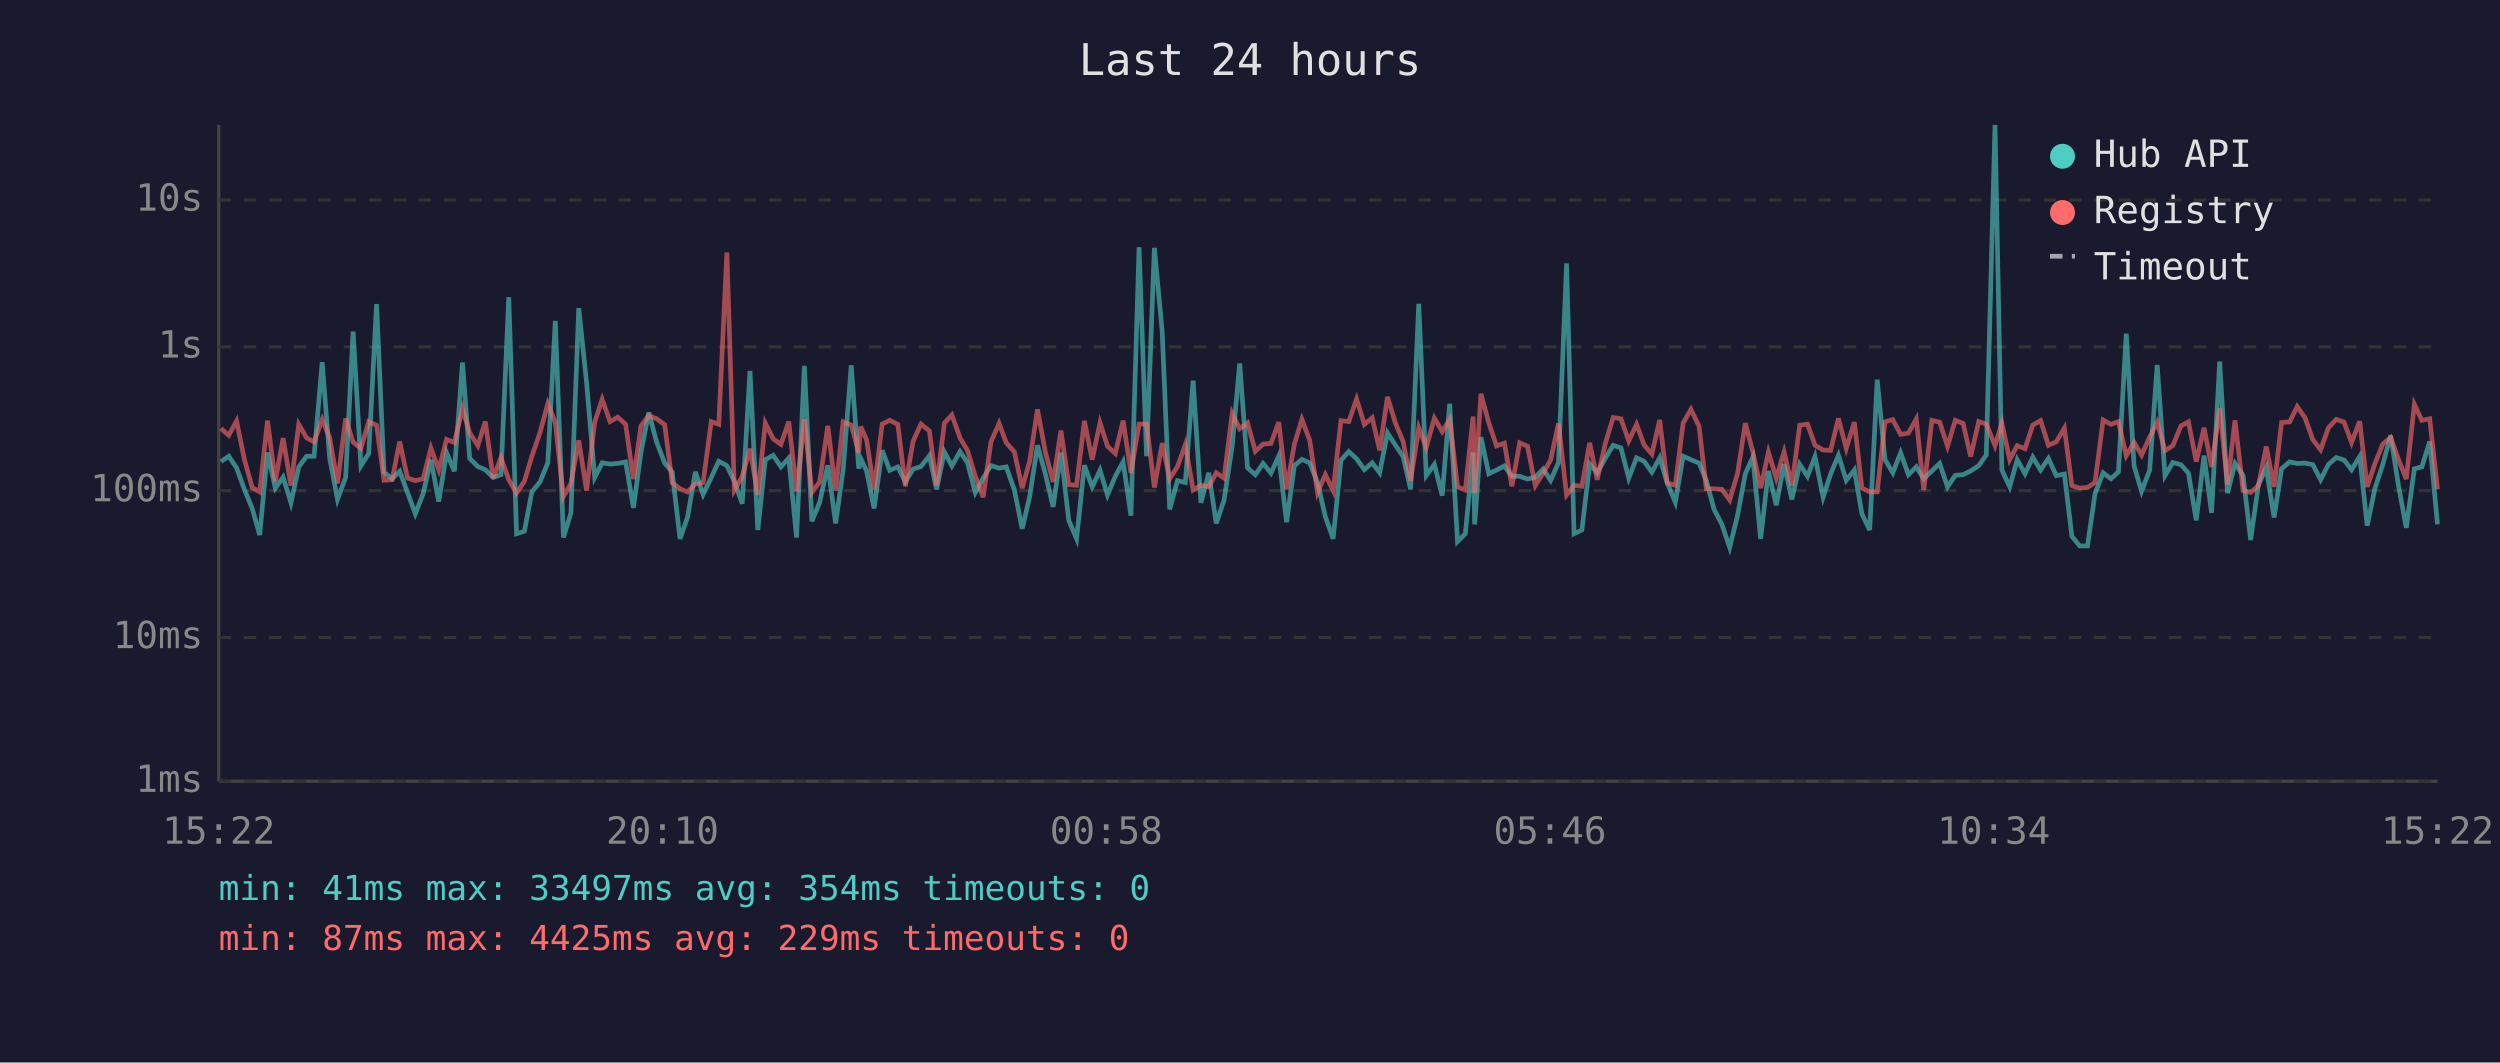
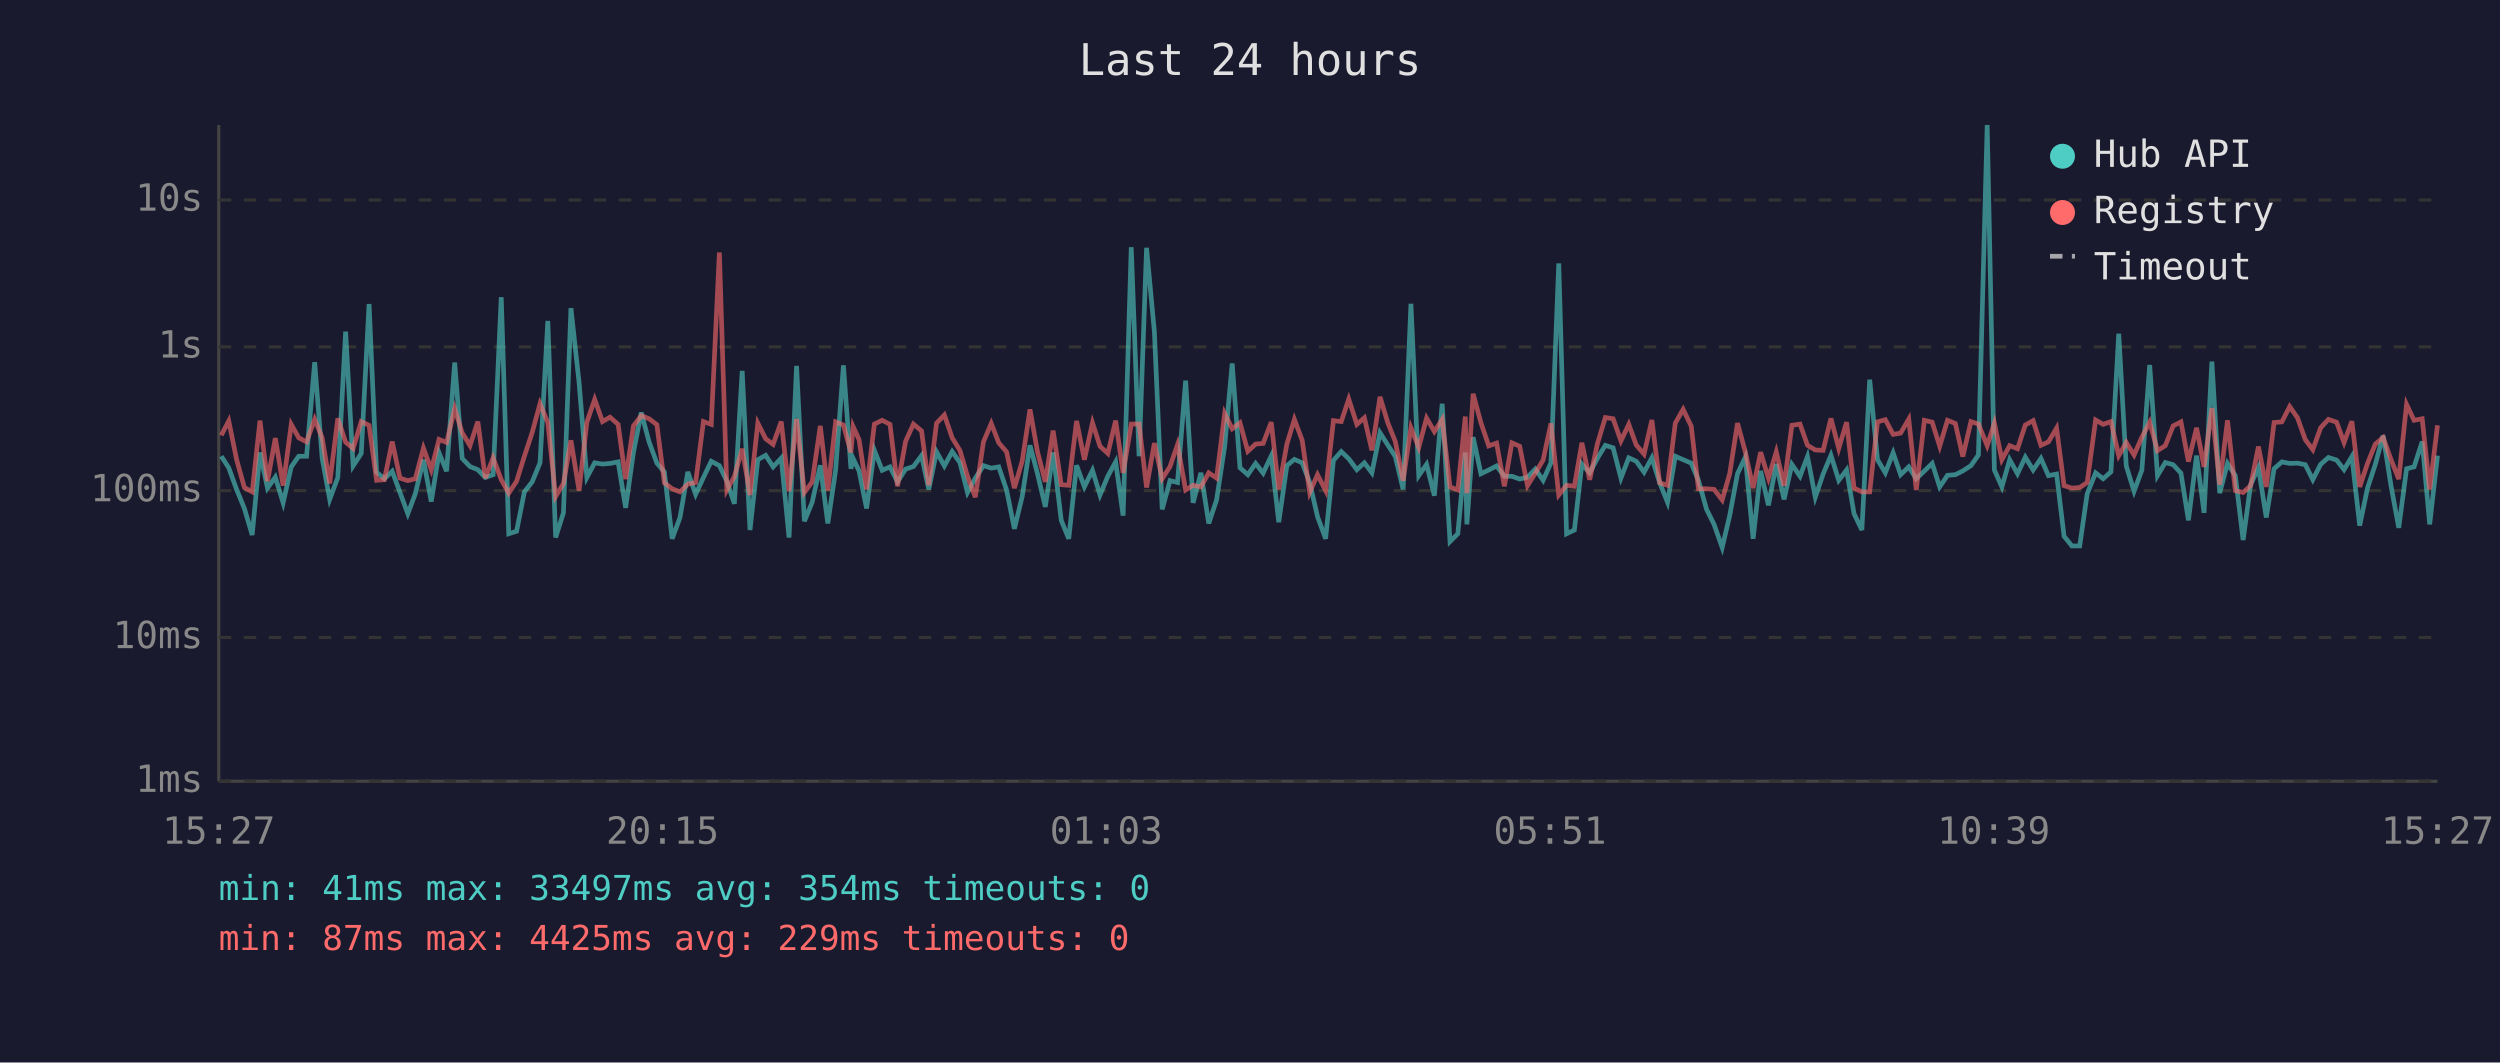
<svg xmlns="http://www.w3.org/2000/svg" viewBox="0 0 800 340" font-family="monospace" font-size="12">
  <rect width="800" height="340" fill="#1a1a2e" />
  <text x="400" y="24" fill="#e0e0e0" font-size="14" text-anchor="middle">Last 24 hours</text>
  <line x1="70" y1="40" x2="70" y2="250" stroke="#444" stroke-width="1" />
  <line x1="70" y1="250" x2="780" y2="250" stroke="#444" stroke-width="1" />
  <line x1="70" y1="250" x2="780" y2="250" stroke="#333" stroke-width="1" stroke-dasharray="4" />
  <text x="65" y="250" fill="#888" text-anchor="end" dominant-baseline="middle">1ms</text>
  <line x1="70" y1="204" x2="780" y2="204" stroke="#333" stroke-width="1" stroke-dasharray="4" />
  <text x="65" y="204" fill="#888" text-anchor="end" dominant-baseline="middle">10ms</text>
  <line x1="70" y1="157" x2="780" y2="157" stroke="#333" stroke-width="1" stroke-dasharray="4" />
  <text x="65" y="157" fill="#888" text-anchor="end" dominant-baseline="middle">100ms</text>
  <line x1="70" y1="111" x2="780" y2="111" stroke="#333" stroke-width="1" stroke-dasharray="4" />
  <text x="65" y="111" fill="#888" text-anchor="end" dominant-baseline="middle">1s</text>
  <line x1="70" y1="64" x2="780" y2="64" stroke="#333" stroke-width="1" stroke-dasharray="4" />
  <text x="65" y="64" fill="#888" text-anchor="end" dominant-baseline="middle">10s</text>
-   <text x="70" y="270" fill="#888" text-anchor="middle">15:22</text>
-   <text x="212" y="270" fill="#888" text-anchor="middle">20:10</text>
-   <text x="354" y="270" fill="#888" text-anchor="middle">00:58</text>
-   <text x="496" y="270" fill="#888" text-anchor="middle">05:46</text>
-   <text x="638" y="270" fill="#888" text-anchor="middle">10:34</text>
-   <text x="780" y="270" fill="#888" text-anchor="middle">15:22</text>
-   <polyline points="70.7,147.7 73.2,146.0 75.7,149.7 78.2,156.6 80.7,162.7 83.1,171.2 85.6,144.8 88.1,156.2 90.6,152.7 93.1,160.9 95.6,149.4 98.1,146.0 100.5,146.0 103.1,115.9 105.5,146.7 108.0,159.8 110.6,152.8 113.0,106.1 115.5,149.1 118.0,145.1 120.5,97.3 122.9,151.1 125.5,153.2 127.9,150.8 130.4,157.6 132.9,164.4 135.4,158.0 137.9,147.1 140.4,160.5 142.9,144.9 145.4,150.8 148.0,116.0 150.3,146.7 152.9,149.3 155.3,150.3 157.8,152.8 160.3,151.9 162.8,95.1 165.3,170.8 167.8,170.0 170.2,157.4 172.8,154.2 175.3,148.1 177.7,102.7 180.3,172.0 182.7,164.1 185.2,98.6 187.7,122.4 190.3,152.8 192.7,148.1 195.2,148.5 197.7,148.3 200.2,147.8 202.7,162.5 205.1,144.8 207.6,132.0 210.1,141.4 212.7,148.2 215.1,151.0 217.6,172.4 220.0,165.6 222.5,151.0 225.0,158.2 227.6,152.8 230.0,147.6 232.6,149.0 235.0,154.0 237.5,161.2 240.0,118.7 242.5,169.6 244.9,147.1 247.4,145.7 249.9,149.4 252.4,146.6 254.9,172.0 257.4,117.1 259.8,166.8 262.3,160.7 264.9,148.9 267.4,167.5 269.8,150.4 272.4,116.9 274.8,150.0 275.4,146.7 277.3,150.7 279.7,162.7 282.3,144.1 284.7,150.5 287.3,149.4 289.7,154.2 292.2,150.1 294.7,149.3 297.4,145.8 299.7,156.6 302.2,144.6 304.6,149.1 307.2,144.5 309.6,148.1 312.1,157.6 314.6,153.0 317.1,149.0 319.7,149.8 322.0,149.4 324.6,156.8 327.1,169.2 329.5,158.9 332.0,142.5 334.5,151.6 337.0,162.2 339.5,144.8 342.0,166.5 344.5,172.4 347.0,148.9 349.5,155.8 352.0,150.5 354.4,158.4 356.9,152.4 359.4,147.8 361.9,165.0 364.5,79.1 366.9,146.0 369.4,79.3 371.9,106.1 374.3,163.0 376.8,153.8 379.3,154.4 381.8,121.8 384.3,160.9 386.8,151.3 389.2,167.5 391.7,160.0 394.3,142.8 396.7,116.3 399.2,149.7 401.7,151.9 404.2,148.3 406.7,151.4 409.2,145.9 411.7,167.1 414.2,149.0 416.6,147.0 419.1,148.1 421.6,154.4 424.1,165.3 426.6,172.4 429.1,147.3 431.6,144.5 434.1,146.8 436.6,150.3 439.1,148.1 441.5,151.3 444.0,138.5 446.5,142.4 449.0,146.1 451.4,156.6 454.0,97.2 456.4,152.2 459.0,148.6 461.5,158.6 463.9,129.2 466.4,173.3 468.9,170.8 471.4,144.8 471.9,167.8 473.9,139.9 476.4,151.6 478.9,150.4 481.4,149.1 483.8,152.4 486.3,152.4 488.8,153.3 491.3,152.7 493.8,150.1 496.2,153.7 498.7,148.1 501.3,84.3 503.7,170.8 506.2,169.6 508.7,148.5 511.1,151.3 513.7,146.6 516.2,142.5 518.7,143.3 521.2,153.0 523.7,146.5 526.1,147.6 528.6,151.1 531.1,146.5 533.5,154.5 536.1,160.7 538.6,146.0 541.1,147.1 543.7,148.2 546.0,153.7 548.5,163.0 551.0,167.8 553.5,175.2 556.0,165.0 558.5,151.6 560.9,146.3 563.4,172.4 565.9,150.7 568.4,161.7 570.9,148.5 573.4,159.8 575.9,148.6 578.4,152.4 580.8,146.1 583.4,159.1 585.8,151.7 588.3,145.7 590.8,153.7 593.4,150.4 595.8,164.4 598.3,169.6 600.7,121.5 603.2,147.1 605.7,151.3 608.2,144.9 610.7,151.9 613.2,149.4 615.6,153.2 618.2,150.7 620.7,148.3 623.2,155.8 625.7,152.1 628.2,151.9 630.6,150.7 633.2,149.0 635.6,145.6 638.4,40.0 640.6,150.4 643.1,155.8 645.5,147.1 648.0,151.6 650.5,146.3 653.0,150.4 655.5,146.7 658.0,152.2 660.6,151.7 663.0,171.6 665.5,174.7 668.0,174.7 670.4,158.0 673.0,151.3 675.5,153.2 677.9,151.0 680.4,106.8 682.9,149.1 685.3,157.2 687.9,150.4 690.3,116.8 692.8,152.2 695.3,148.0 697.9,148.7 700.3,151.4 702.8,166.5 705.3,145.8 707.7,164.1 710.3,115.7 712.8,157.8 715.2,148.3 717.8,152.2 720.2,172.8 722.7,155.1 725.2,149.6 727.7,165.6 730.1,150.0 732.7,147.8 735.1,148.3 737.6,148.2 740.1,148.7 742.6,153.5 745.1,148.6 747.6,146.4 750.1,147.2 752.5,150.3 755.1,146.1 757.5,168.2 760.0,156.2 762.5,148.6 765.0,139.4 767.5,155.3 770.0,168.9 772.6,150.0 775.0,149.4 777.5,141.3 780.0,167.8" fill="none" stroke="#4ecdc4" stroke-width="1.5" opacity="0.6" />
-   <polyline points="70.7,137.1 73.2,139.3 75.7,134.7 78.2,147.0 80.7,156.0 83.1,157.4 85.6,134.6 88.1,154.0 90.6,140.2 93.1,155.4 95.6,135.8 98.1,140.1 100.5,141.4 103.1,134.2 105.5,140.1 108.0,154.7 110.6,133.9 113.0,141.5 115.5,143.5 118.0,134.9 120.5,136.1 122.9,153.7 125.5,153.5 127.9,141.3 130.4,153.0 132.9,153.8 135.4,153.2 137.9,143.4 140.4,150.3 142.9,140.6 145.4,141.6 148.0,130.8 150.3,138.5 152.9,142.6 155.3,134.9 157.8,153.0 160.3,146.5 162.8,153.5 165.3,157.8 167.8,154.0 170.2,146.0 172.8,138.4 175.3,129.2 177.7,135.2 180.3,158.9 182.7,154.7 185.2,140.9 187.7,157.0 190.3,135.1 192.7,127.8 195.2,134.9 197.7,133.5 200.2,135.8 202.7,153.3 205.1,136.3 207.6,133.0 210.1,134.0 212.7,135.9 215.1,154.5 217.6,156.4 220.0,157.4 222.5,154.9 225.0,154.4 227.6,134.9 230.0,135.8 232.6,80.8 235.0,156.8 237.5,152.5 240.0,143.6 242.5,158.4 244.9,135.4 247.4,140.4 249.9,142.2 252.4,134.9 254.9,157.2 257.4,134.1 259.8,157.6 262.3,154.2 264.9,136.3 267.4,157.0 269.8,135.0 272.4,136.0 274.8,144.8 275.4,136.5 277.3,140.7 279.7,156.6 282.3,135.7 284.7,134.5 287.3,135.8 289.7,155.6 292.2,141.2 294.7,135.7 297.4,137.9 299.7,155.3 302.2,135.4 304.6,132.8 307.2,140.1 309.6,144.2 312.1,152.4 314.6,159.1 317.1,141.4 319.7,135.5 322.0,141.7 324.6,144.6 327.1,156.2 329.5,147.6 332.0,131.0 334.5,144.6 337.0,154.2 339.5,137.8 342.0,155.1 344.5,155.3 347.0,134.7 349.5,147.1 352.0,135.3 354.4,142.8 356.9,145.1 359.4,134.6 361.9,151.3 364.5,135.7 366.9,135.7 369.4,156.0 371.9,141.8 374.3,153.2 376.8,149.3 379.3,142.3 381.8,156.8 384.3,155.3 386.8,155.8 389.2,151.3 391.7,153.0 394.3,132.3 396.7,137.2 399.2,135.3 401.7,144.4 404.2,142.1 406.7,141.9 409.2,135.1 411.7,156.6 414.2,142.1 416.6,134.2 419.1,140.9 421.6,157.6 424.1,151.9 426.6,157.0 429.1,134.6 431.6,134.9 434.1,127.7 436.6,135.8 439.1,133.7 441.5,144.1 444.0,127.0 446.5,135.3 449.0,141.3 451.4,153.8 454.0,136.9 456.4,143.2 459.0,133.8 461.5,138.1 463.9,134.2 466.4,155.8 468.9,156.8 471.4,133.3 471.9,157.8 473.9,126.0 476.4,135.3 478.9,142.7 481.4,141.8 483.8,155.6 486.3,141.7 488.8,142.8 491.3,155.4 493.8,151.4 496.2,147.2 498.7,135.5 501.3,158.4 503.7,155.3 506.2,155.6 508.7,141.7 511.1,153.5 513.7,141.9 516.2,133.6 518.7,134.0 521.2,141.1 523.7,135.8 526.1,142.4 528.6,145.3 531.1,134.4 533.5,154.5 536.1,155.3 538.6,135.4 541.1,131.0 543.7,136.4 546.0,156.4 548.5,156.4 551.0,156.6 553.5,160.0 556.0,151.6 558.5,135.4 560.9,144.6 563.4,156.2 565.9,144.7 568.4,153.0 570.9,144.6 573.4,155.4 575.9,136.1 578.4,135.7 580.8,142.5 583.4,144.0 585.8,144.1 588.3,133.9 590.8,143.5 593.4,135.1 595.8,156.2 598.3,157.4 600.7,157.4 603.2,135.0 605.7,134.3 608.2,139.0 610.7,138.6 613.2,134.1 615.6,156.8 618.2,134.5 620.7,135.1 623.2,142.8 625.7,134.5 628.2,135.5 630.6,146.1 633.2,134.9 635.6,135.7 638.4,142.6 640.6,135.4 643.1,147.1 645.5,142.6 648.0,143.6 650.5,136.0 653.0,134.6 655.5,142.5 658.0,141.4 660.6,137.0 663.0,155.4 665.5,156.2 668.0,156.0 670.4,154.4 673.0,134.4 675.5,135.8 677.9,134.9 680.4,145.8 682.9,141.6 685.3,145.6 687.9,139.9 690.3,135.1 692.8,144.2 695.3,142.6 697.9,136.3 700.3,135.0 702.8,147.7 705.3,136.9 707.7,149.4 710.3,130.6 712.8,155.1 715.2,134.5 717.8,157.0 720.2,157.6 722.7,155.4 725.2,142.9 727.7,155.8 730.1,135.2 732.7,135.0 735.1,130.1 737.6,133.7 740.1,140.7 742.6,143.9 745.1,136.9 747.6,134.2 750.1,135.1 752.5,141.6 755.1,134.8 757.5,155.8 760.0,148.3 762.5,142.1 765.0,140.0 767.5,147.0 770.0,153.3 772.6,129.4 775.0,134.5 777.5,134.0 780.0,156.6" fill="none" stroke="#ff6b6b" stroke-width="1.5" opacity="0.6" />
+   <text x="70" y="270" fill="#888" text-anchor="middle">15:27</text>
+   <text x="212" y="270" fill="#888" text-anchor="middle">20:15</text>
+   <text x="354" y="270" fill="#888" text-anchor="middle">01:03</text>
+   <text x="496" y="270" fill="#888" text-anchor="middle">05:51</text>
+   <text x="638" y="270" fill="#888" text-anchor="middle">10:39</text>
+   <text x="780" y="270" fill="#888" text-anchor="middle">15:27</text>
+   <polyline points="70.8,146.0 73.2,149.7 75.7,156.6 78.2,162.7 80.7,171.2 83.2,144.8 85.6,156.2 88.1,152.7 90.6,160.9 93.2,149.4 95.6,146.0 98.1,146.0 100.7,115.9 103.1,146.7 105.5,159.8 108.1,152.8 110.6,106.1 113.0,149.1 115.6,145.1 118.1,97.3 120.5,151.1 123.0,153.2 125.5,150.8 128.0,157.6 130.5,164.4 132.9,158.0 135.5,147.1 138.0,160.5 140.5,144.9 142.9,150.8 145.5,116.0 147.9,146.7 150.4,149.3 152.9,150.3 155.3,152.8 157.8,151.9 160.4,95.1 162.8,170.8 165.3,170.0 167.8,157.4 170.3,154.2 172.8,148.1 175.3,102.7 177.8,172.0 180.3,164.1 182.7,98.6 185.3,122.4 187.8,152.8 190.3,148.1 192.8,148.5 195.2,148.3 197.8,147.8 200.2,162.5 202.7,144.8 205.2,132.0 207.7,141.4 210.2,148.2 212.6,151.0 215.1,172.4 217.6,165.6 220.1,151.0 222.6,158.2 225.1,152.8 227.6,147.6 230.2,149.0 232.6,154.0 235.0,161.2 237.5,118.7 240.0,169.6 242.5,147.1 245.0,145.7 247.4,149.4 250.0,146.6 252.5,172.0 254.9,117.1 257.4,166.8 259.9,160.7 262.5,148.9 264.9,167.5 267.4,150.4 269.9,116.9 272.3,150.0 273.0,146.7 274.9,150.7 277.3,162.7 279.8,144.1 282.3,150.5 284.8,149.4 287.2,154.2 289.8,150.1 292.3,149.3 294.9,145.8 297.2,156.6 299.7,144.6 302.2,149.1 304.7,144.5 307.2,148.1 309.6,157.6 312.1,153.0 314.7,149.0 317.2,149.8 319.6,149.4 322.1,156.8 324.6,169.2 327.1,158.9 329.6,142.5 332.0,151.6 334.5,162.2 337.0,144.8 339.6,166.5 342.0,172.4 344.5,148.9 347.0,155.8 349.6,150.5 352.0,158.4 354.5,152.4 357.0,147.8 359.4,165.0 362.0,79.1 364.5,146.0 366.9,79.3 369.4,106.1 371.9,163.0 374.4,153.8 376.8,154.4 379.4,121.8 381.8,160.9 384.3,151.3 386.8,167.5 389.3,160.0 391.9,142.8 394.3,116.3 396.8,149.7 399.3,151.9 401.8,148.3 404.2,151.4 406.8,145.9 409.2,167.1 411.8,149.0 414.2,147.0 416.7,148.1 419.1,154.4 421.6,165.3 424.2,172.4 426.7,147.3 429.2,144.5 431.6,146.8 434.2,150.3 436.6,148.1 439.0,151.3 441.6,138.5 444.1,142.4 446.5,146.1 449.0,156.6 451.5,97.2 454.0,152.2 456.5,148.6 459.0,158.6 461.5,129.2 464.0,173.3 466.5,170.8 468.9,144.8 469.4,167.8 471.4,139.9 473.9,151.6 476.4,150.4 478.9,149.1 481.4,152.4 483.8,152.4 486.3,153.3 488.8,152.7 491.3,150.1 493.8,153.7 496.3,148.1 498.8,84.3 501.3,170.8 503.8,169.6 506.2,148.5 508.7,151.3 511.2,146.6 513.7,142.5 516.2,143.3 518.7,153.0 521.2,146.5 523.6,147.6 526.1,151.1 528.6,146.5 531.1,154.5 533.6,160.7 536.1,146.0 538.6,147.1 541.2,148.2 543.5,153.7 546.1,163.0 548.5,167.8 551.1,175.2 553.5,165.0 556.0,151.6 558.5,146.3 561.0,172.4 563.4,150.7 565.9,161.7 568.4,148.5 570.9,159.8 573.4,148.6 576.0,152.4 578.4,146.1 580.9,159.1 583.4,151.7 585.9,145.7 588.4,153.7 590.9,150.4 593.3,164.4 595.8,169.6 598.3,121.5 600.8,147.1 603.3,151.3 605.8,144.9 608.2,151.9 610.8,149.4 613.2,153.2 615.8,150.7 618.3,148.3 620.7,155.8 623.2,152.1 625.7,151.9 628.1,150.7 630.7,149.0 633.1,145.6 635.9,40.0 638.2,150.4 640.6,155.8 643.1,147.1 645.6,151.6 648.1,146.3 650.6,150.4 653.1,146.7 655.5,152.2 658.1,151.7 660.5,171.6 663.0,174.7 665.5,174.7 667.9,158.0 670.6,151.3 673.0,153.2 675.5,151.0 678.0,106.8 680.4,149.1 682.9,157.2 685.4,150.4 687.9,116.8 690.4,152.2 692.9,148.0 695.4,148.7 697.9,151.4 700.3,166.5 702.9,145.8 705.3,164.1 707.8,115.7 710.3,157.8 712.8,148.3 715.3,152.2 717.8,172.8 720.2,155.1 722.7,149.6 725.2,165.6 727.7,150.0 730.2,147.8 732.7,148.3 735.2,148.2 737.7,148.7 740.1,153.5 742.6,148.6 745.1,146.4 747.7,147.2 750.1,150.3 752.6,146.1 755.1,168.2 757.6,156.2 760.1,148.6 762.6,139.4 765.1,155.3 767.6,168.9 770.1,150.0 772.5,149.4 775.1,141.3 777.5,167.8 780.0,145.8" fill="none" stroke="#4ecdc4" stroke-width="1.5" opacity="0.6" />
+   <polyline points="70.8,139.3 73.2,134.7 75.7,147.0 78.2,156.0 80.7,157.4 83.2,134.6 85.6,154.0 88.1,140.2 90.6,155.4 93.2,135.8 95.6,140.1 98.1,141.4 100.7,134.2 103.1,140.1 105.5,154.7 108.1,133.9 110.6,141.5 113.0,143.5 115.6,134.9 118.1,136.1 120.5,153.7 123.0,153.5 125.5,141.3 128.0,153.0 130.5,153.8 132.9,153.2 135.5,143.4 138.0,150.3 140.5,140.6 142.9,141.6 145.5,130.8 147.9,138.5 150.4,142.6 152.9,134.9 155.3,153.0 157.8,146.5 160.4,153.5 162.8,157.8 165.3,154.0 167.8,146.0 170.3,138.4 172.8,129.2 175.3,135.2 177.8,158.9 180.3,154.7 182.7,140.9 185.3,157.0 187.8,135.1 190.3,127.8 192.8,134.9 195.2,133.5 197.8,135.8 200.2,153.3 202.7,136.3 205.2,133.0 207.7,134.0 210.2,135.9 212.6,154.5 215.1,156.4 217.6,157.4 220.1,154.9 222.6,154.4 225.1,134.9 227.6,135.8 230.2,80.8 232.6,156.8 235.0,152.5 237.5,143.6 240.0,158.4 242.5,135.4 245.0,140.4 247.4,142.2 250.0,134.9 252.5,157.2 254.9,134.1 257.4,157.6 259.9,154.2 262.5,136.3 264.9,157.0 267.4,135.0 269.9,136.0 272.3,144.8 273.0,136.5 274.9,140.7 277.3,156.6 279.8,135.7 282.3,134.5 284.8,135.8 287.2,155.6 289.8,141.2 292.3,135.7 294.9,137.9 297.2,155.3 299.7,135.4 302.2,132.8 304.7,140.1 307.2,144.2 309.6,152.4 312.1,159.1 314.7,141.4 317.2,135.5 319.6,141.7 322.1,144.6 324.6,156.2 327.1,147.6 329.6,131.0 332.0,144.6 334.5,154.2 337.0,137.8 339.6,155.1 342.0,155.3 344.5,134.7 347.0,147.1 349.6,135.3 352.0,142.8 354.5,145.1 357.0,134.6 359.4,151.3 362.0,135.7 364.5,135.7 366.9,156.0 369.4,141.8 371.9,153.2 374.4,149.3 376.8,142.3 379.4,156.8 381.8,155.3 384.3,155.8 386.8,151.3 389.3,153.0 391.9,132.3 394.3,137.2 396.8,135.3 399.3,144.4 401.8,142.1 404.2,141.9 406.8,135.1 409.2,156.6 411.8,142.1 414.2,134.2 416.7,140.9 419.1,157.6 421.6,151.9 424.2,157.0 426.7,134.6 429.2,134.9 431.6,127.7 434.2,135.8 436.6,133.7 439.0,144.1 441.6,127.0 444.1,135.3 446.5,141.3 449.0,153.8 451.5,136.9 454.0,143.2 456.5,133.8 459.0,138.1 461.5,134.2 464.0,155.8 466.5,156.8 468.9,133.3 469.4,157.8 471.4,126.0 473.9,135.3 476.4,142.7 478.9,141.8 481.4,155.6 483.8,141.7 486.3,142.8 488.8,155.4 491.3,151.4 493.8,147.2 496.3,135.5 498.8,158.4 501.3,155.3 503.8,155.6 506.2,141.7 508.7,153.5 511.2,141.9 513.7,133.6 516.2,134.0 518.7,141.1 521.2,135.8 523.6,142.4 526.1,145.3 528.6,134.4 531.1,154.5 533.6,155.3 536.1,135.4 538.6,131.0 541.2,136.4 543.5,156.4 546.1,156.4 548.5,156.6 551.1,160.0 553.5,151.6 556.0,135.4 558.5,144.6 561.0,156.2 563.4,144.7 565.9,153.0 568.4,144.6 570.9,155.4 573.4,136.1 576.0,135.7 578.4,142.5 580.9,144.0 583.4,144.1 585.9,133.9 588.4,143.5 590.9,135.1 593.3,156.2 595.8,157.4 598.3,157.4 600.8,135.0 603.3,134.3 605.8,139.0 608.2,138.6 610.8,134.1 613.2,156.8 615.8,134.5 618.3,135.1 620.7,142.8 623.2,134.5 625.7,135.5 628.1,146.1 630.7,134.9 633.1,135.7 635.9,142.6 638.2,135.4 640.6,147.1 643.1,142.6 645.6,143.6 648.1,136.0 650.6,134.6 653.1,142.5 655.5,141.4 658.1,137.0 660.5,155.4 663.0,156.2 665.5,156.0 667.9,154.4 670.6,134.4 673.0,135.8 675.5,134.9 678.0,145.8 680.4,141.6 682.9,145.6 685.4,139.9 687.9,135.1 690.4,144.2 692.9,142.6 695.4,136.3 697.9,135.0 700.3,147.7 702.9,136.9 705.3,149.4 707.8,130.6 710.3,155.1 712.8,134.5 715.3,157.0 717.8,157.6 720.2,155.4 722.7,142.9 725.2,155.8 727.7,135.2 730.2,135.0 732.7,130.1 735.2,133.7 737.7,140.7 740.1,143.9 742.6,136.9 745.1,134.2 747.7,135.1 750.1,141.6 752.6,134.8 755.1,155.8 757.6,148.3 760.1,142.1 762.6,140.0 765.1,147.0 767.6,153.3 770.1,129.4 772.5,134.5 775.1,134.0 777.5,156.6 780.0,136.1" fill="none" stroke="#ff6b6b" stroke-width="1.5" opacity="0.6" />
  <circle cx="660" cy="50" r="4" fill="#4ecdc4" />
  <text x="670" y="50" fill="#e0e0e0" dominant-baseline="middle">Hub API</text>
  <circle cx="660" cy="68" r="4" fill="#ff6b6b" />
  <text x="670" y="68" fill="#e0e0e0" dominant-baseline="middle">Registry</text>
  <line x1="656" y1="82" x2="664" y2="82" stroke="#e0e0e0" stroke-width="1.5" stroke-dasharray="4,3" opacity="0.7" />
  <text x="670" y="86" fill="#e0e0e0" dominant-baseline="middle">Timeout</text>
  <text x="70" y="288" fill="#4ecdc4" font-size="11">min: 41ms  max: 33497ms  avg: 354ms  timeouts: 0</text>
  <text x="70" y="304" fill="#ff6b6b" font-size="11">min: 87ms  max: 4425ms  avg: 229ms  timeouts: 0</text>
</svg>
